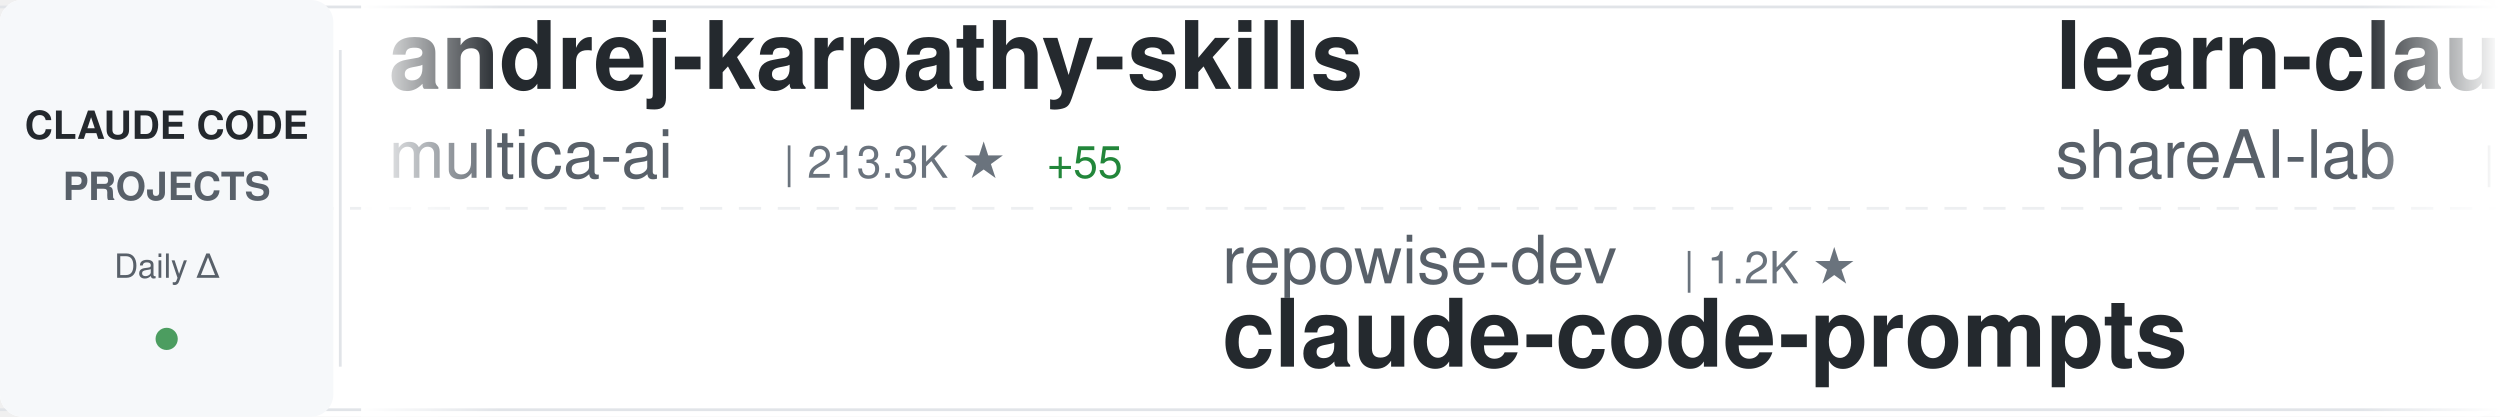
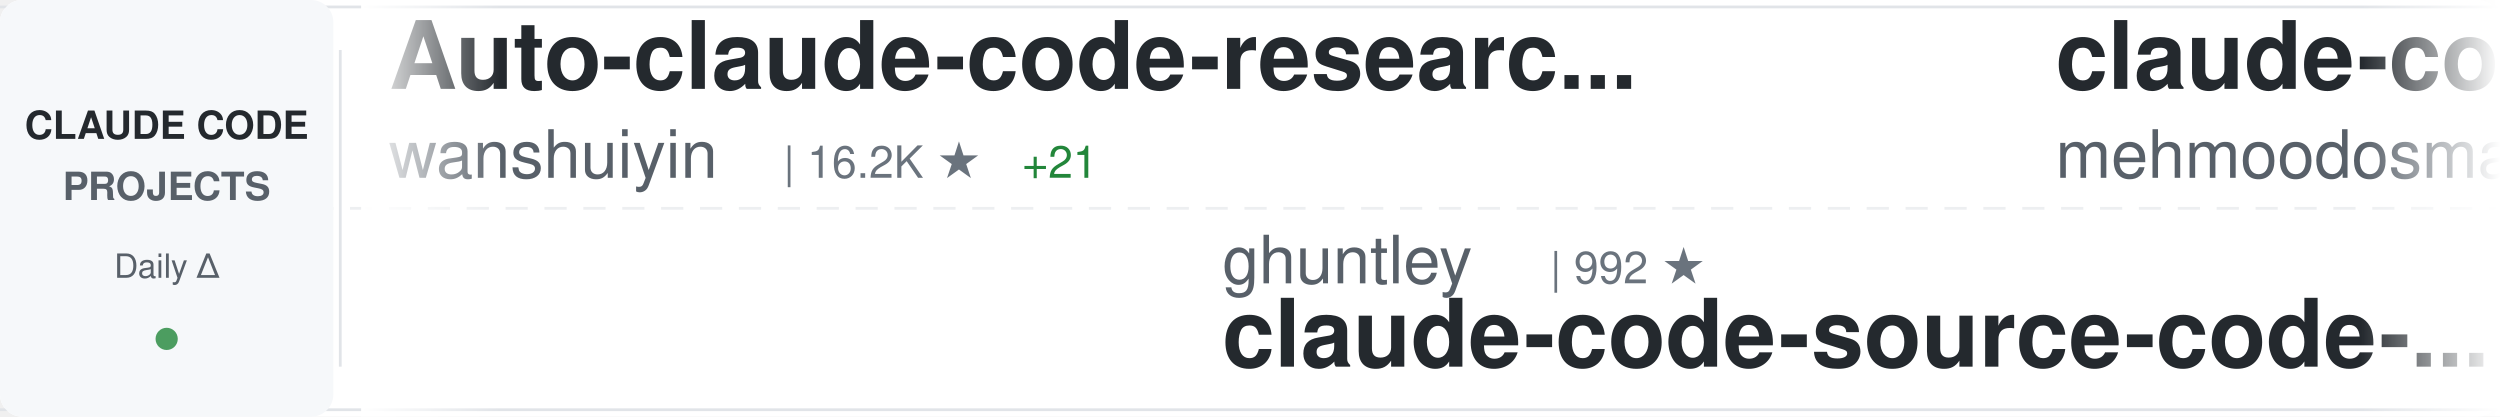
<svg xmlns="http://www.w3.org/2000/svg" width="900" height="150">
  <defs>
    <linearGradient id="awesomeLeftFade" x1="0%" y1="0%" x2="100%" y2="0%">
      <stop offset="0%" style="stop-color:#ffffff;stop-opacity:1" />
      <stop offset="100%" style="stop-color:#ffffff;stop-opacity:0" />
    </linearGradient>
    <linearGradient id="awesomeRightFade" x1="0%" y1="0%" x2="100%" y2="0%">
      <stop offset="0%" style="stop-color:#ffffff;stop-opacity:0" />
      <stop offset="100%" style="stop-color:#ffffff;stop-opacity:1" />
    </linearGradient>
  </defs>
  <rect width="900" height="150" fill="#ffffff" rx="8" />
  <rect x="0" y="2" width="900" height="1" fill="#e1e4e8" />
  <rect x="0" y="147" width="900" height="1" fill="#e1e4e8" />
  <line x1="0" y1="75" x2="900" y2="75" stroke="#e1e4e8" stroke-width="1" stroke-dasharray="8 6" opacity="0.6" />
  <rect x="0" y="0" width="120" height="150" fill="#f6f8fa" rx="8" />
  <text x="60" y="50" font-family="-apple-system, BlinkMacSystemFont, 'Segoe UI', Helvetica, Arial, sans-serif" font-size="14" font-weight="600" fill="#24292e" text-anchor="middle">CLAUDE CODE</text>
  <text x="60" y="72" font-family="-apple-system, BlinkMacSystemFont, 'Segoe UI', Helvetica, Arial, sans-serif" font-size="14" font-weight="600" fill="#586069" text-anchor="middle">PROJECTS</text>
  <text x="60" y="100" font-family="-apple-system, BlinkMacSystemFont, 'Segoe UI', Helvetica, Arial, sans-serif" font-size="12" font-weight="500" fill="#586069" text-anchor="middle">Daily Δ</text>
  <circle cx="60" cy="122" r="4" fill="#22863a" opacity="0.8" />
  <rect x="122" y="18" width="1" height="114" fill="#e1e4e8" />
  <clipPath id="awesomeTickerClip">
    <rect x="130" y="0" width="770" height="150" />
  </clipPath>
  <g clip-path="url(#awesomeTickerClip)">
    <g id="awesomeTickerItems">
      <animateTransform attributeName="transform" attributeType="XML" type="translate" from="0 0" to="-3000 0" dur="54s" repeatCount="indefinite" />
      <g transform="translate(0, 0)">
-         <text x="140" y="32" font-family="-apple-system, BlinkMacSystemFont, 'Segoe UI', Helvetica, Arial, sans-serif" font-size="34" font-weight="600" fill="#24292e">andrej-karpathy-skills</text>
-         <text x="140" y="64" font-family="-apple-system, BlinkMacSystemFont, 'Segoe UI', Helvetica, Arial, sans-serif" font-size="24" font-weight="400" fill="#586069">multica-ai</text>
-         <text x="282" y="64" font-family="-apple-system, BlinkMacSystemFont, 'Segoe UI', Helvetica, Arial, sans-serif" font-size="16" font-weight="500" fill="#6a737d">| 213.3K ★</text>
-         <text x="377" y="64" font-family="-apple-system, BlinkMacSystemFont, 'Segoe UI', Helvetica, Arial, sans-serif" font-size="16" font-weight="500" fill="#22863a"> +55</text>
+         <text x="140" y="32" font-family="-apple-system, BlinkMacSystemFont, 'Segoe UI', Helvetica, Arial, sans-serif" font-size="34" font-weight="600" fill="#24292e">Auto-claude-code-researc...</text>
+         <text x="140" y="64" font-family="-apple-system, BlinkMacSystemFont, 'Segoe UI', Helvetica, Arial, sans-serif" font-size="24" font-weight="400" fill="#586069">wanshuiyin</text>
+         <text x="282" y="64" font-family="-apple-system, BlinkMacSystemFont, 'Segoe UI', Helvetica, Arial, sans-serif" font-size="16" font-weight="500" fill="#6a737d">| 16.2K ★</text>
+         <text x="368" y="64" font-family="-apple-system, BlinkMacSystemFont, 'Segoe UI', Helvetica, Arial, sans-serif" font-size="16" font-weight="500" fill="#22863a"> +21</text>
      </g>
      <g transform="translate(300, 0)">
-         <text x="140" y="102" font-family="-apple-system, BlinkMacSystemFont, 'Segoe UI', Helvetica, Arial, sans-serif" font-size="24" font-weight="400" fill="#586069">repowise-dev</text>
-         <text x="306" y="102" font-family="-apple-system, BlinkMacSystemFont, 'Segoe UI', Helvetica, Arial, sans-serif" font-size="16" font-weight="500" fill="#6a737d">| 1.2K ★</text>
-         <text x="140" y="132" font-family="-apple-system, BlinkMacSystemFont, 'Segoe UI', Helvetica, Arial, sans-serif" font-size="34" font-weight="600" fill="#24292e">claude-code-prompts</text>
+         <text x="140" y="102" font-family="-apple-system, BlinkMacSystemFont, 'Segoe UI', Helvetica, Arial, sans-serif" font-size="24" font-weight="400" fill="#586069">ghuntley</text>
+         <text x="258" y="102" font-family="-apple-system, BlinkMacSystemFont, 'Segoe UI', Helvetica, Arial, sans-serif" font-size="16" font-weight="500" fill="#6a737d">| 992 ★</text>
+         <text x="140" y="132" font-family="-apple-system, BlinkMacSystemFont, 'Segoe UI', Helvetica, Arial, sans-serif" font-size="34" font-weight="600" fill="#24292e">claude-code-source-code-...</text>
      </g>
      <g transform="translate(600, 0)">
-         <text x="140" y="32" font-family="-apple-system, BlinkMacSystemFont, 'Segoe UI', Helvetica, Arial, sans-serif" font-size="34" font-weight="600" fill="#24292e">learn-claude-code</text>
-         <text x="140" y="64" font-family="-apple-system, BlinkMacSystemFont, 'Segoe UI', Helvetica, Arial, sans-serif" font-size="24" font-weight="400" fill="#586069">shareAI-lab</text>
-         <text x="294" y="64" font-family="-apple-system, BlinkMacSystemFont, 'Segoe UI', Helvetica, Arial, sans-serif" font-size="16" font-weight="500" fill="#6a737d">| 76.9K ★</text>
-         <text x="380" y="64" font-family="-apple-system, BlinkMacSystemFont, 'Segoe UI', Helvetica, Arial, sans-serif" font-size="16" font-weight="500" fill="#22863a"> +43</text>
+         <text x="140" y="32" font-family="-apple-system, BlinkMacSystemFont, 'Segoe UI', Helvetica, Arial, sans-serif" font-size="34" font-weight="600" fill="#24292e">claude-code</text>
+         <text x="140" y="64" font-family="-apple-system, BlinkMacSystemFont, 'Segoe UI', Helvetica, Arial, sans-serif" font-size="24" font-weight="400" fill="#586069">mehmoodosman</text>
+         <text x="306" y="64" font-family="-apple-system, BlinkMacSystemFont, 'Segoe UI', Helvetica, Arial, sans-serif" font-size="16" font-weight="500" fill="#6a737d">| 174 ★</text>
      </g>
      <g transform="translate(900, 0)">
-         <text x="140" y="102" font-family="-apple-system, BlinkMacSystemFont, 'Segoe UI', Helvetica, Arial, sans-serif" font-size="24" font-weight="400" fill="#586069">T-Lab-CUHKSZ</text>
-         <text x="306" y="102" font-family="-apple-system, BlinkMacSystemFont, 'Segoe UI', Helvetica, Arial, sans-serif" font-size="16" font-weight="500" fill="#6a737d">| 328 ★</text>
-         <text x="140" y="132" font-family="-apple-system, BlinkMacSystemFont, 'Segoe UI', Helvetica, Arial, sans-serif" font-size="34" font-weight="600" fill="#24292e">claude-code</text>
+         <text x="140" y="102" font-family="-apple-system, BlinkMacSystemFont, 'Segoe UI', Helvetica, Arial, sans-serif" font-size="24" font-weight="400" fill="#586069">diet103</text>
+         <text x="246" y="102" font-family="-apple-system, BlinkMacSystemFont, 'Segoe UI', Helvetica, Arial, sans-serif" font-size="16" font-weight="500" fill="#6a737d">| 10.0K ★</text>
+         <text x="140" y="132" font-family="-apple-system, BlinkMacSystemFont, 'Segoe UI', Helvetica, Arial, sans-serif" font-size="34" font-weight="600" fill="#24292e">claude-code-infrastructu...</text>
      </g>
      <g transform="translate(1200, 0)">
-         <text x="140" y="32" font-family="-apple-system, BlinkMacSystemFont, 'Segoe UI', Helvetica, Arial, sans-serif" font-size="34" font-weight="600" fill="#24292e">arcads-claude-code</text>
-         <text x="140" y="64" font-family="-apple-system, BlinkMacSystemFont, 'Segoe UI', Helvetica, Arial, sans-serif" font-size="24" font-weight="400" fill="#586069">krusemediallc</text>
-         <text x="318" y="64" font-family="-apple-system, BlinkMacSystemFont, 'Segoe UI', Helvetica, Arial, sans-serif" font-size="16" font-weight="500" fill="#6a737d">| 1.5K ★</text>
-         <text x="395" y="64" font-family="-apple-system, BlinkMacSystemFont, 'Segoe UI', Helvetica, Arial, sans-serif" font-size="16" font-weight="500" fill="#cb2431"> -1</text>
+         <text x="140" y="32" font-family="-apple-system, BlinkMacSystemFont, 'Segoe UI', Helvetica, Arial, sans-serif" font-size="34" font-weight="600" fill="#24292e">sc-claude-code-files</text>
+         <text x="140" y="64" font-family="-apple-system, BlinkMacSystemFont, 'Segoe UI', Helvetica, Arial, sans-serif" font-size="24" font-weight="400" fill="#586069">https-deeplearning-ai</text>
+         <text x="414" y="64" font-family="-apple-system, BlinkMacSystemFont, 'Segoe UI', Helvetica, Arial, sans-serif" font-size="16" font-weight="500" fill="#6a737d">| 549 ★</text>
      </g>
      <g transform="translate(1500, 0)">
-         <text x="140" y="102" font-family="-apple-system, BlinkMacSystemFont, 'Segoe UI', Helvetica, Arial, sans-serif" font-size="24" font-weight="400" fill="#586069">zebbern</text>
-         <text x="246" y="102" font-family="-apple-system, BlinkMacSystemFont, 'Segoe UI', Helvetica, Arial, sans-serif" font-size="16" font-weight="500" fill="#6a737d">| 4.6K ★</text>
-         <text x="140" y="132" font-family="-apple-system, BlinkMacSystemFont, 'Segoe UI', Helvetica, Arial, sans-serif" font-size="34" font-weight="600" fill="#24292e">claude-code-guide</text>
+         <text x="140" y="102" font-family="-apple-system, BlinkMacSystemFont, 'Segoe UI', Helvetica, Arial, sans-serif" font-size="24" font-weight="400" fill="#586069">guanshan</text>
+         <text x="258" y="102" font-family="-apple-system, BlinkMacSystemFont, 'Segoe UI', Helvetica, Arial, sans-serif" font-size="16" font-weight="500" fill="#6a737d">| 61 ★</text>
+         <text x="140" y="132" font-family="-apple-system, BlinkMacSystemFont, 'Segoe UI', Helvetica, Arial, sans-serif" font-size="34" font-weight="600" fill="#24292e">ClaudeCode</text>
      </g>
      <g transform="translate(1800, 0)">
-         <text x="140" y="32" font-family="-apple-system, BlinkMacSystemFont, 'Segoe UI', Helvetica, Arial, sans-serif" font-size="34" font-weight="600" fill="#24292e">claude-code</text>
-         <text x="140" y="64" font-family="-apple-system, BlinkMacSystemFont, 'Segoe UI', Helvetica, Arial, sans-serif" font-size="24" font-weight="400" fill="#586069">anthropics</text>
-         <text x="282" y="64" font-family="-apple-system, BlinkMacSystemFont, 'Segoe UI', Helvetica, Arial, sans-serif" font-size="16" font-weight="500" fill="#6a737d">| 145.2K ★</text>
-         <text x="377" y="64" font-family="-apple-system, BlinkMacSystemFont, 'Segoe UI', Helvetica, Arial, sans-serif" font-size="16" font-weight="500" fill="#22863a"> +28</text>
+         <text x="140" y="32" font-family="-apple-system, BlinkMacSystemFont, 'Segoe UI', Helvetica, Arial, sans-serif" font-size="34" font-weight="600" fill="#24292e">claude_code_src</text>
+         <text x="140" y="64" font-family="-apple-system, BlinkMacSystemFont, 'Segoe UI', Helvetica, Arial, sans-serif" font-size="24" font-weight="400" fill="#586069">ponponon</text>
+         <text x="258" y="64" font-family="-apple-system, BlinkMacSystemFont, 'Segoe UI', Helvetica, Arial, sans-serif" font-size="16" font-weight="500" fill="#6a737d">| 2.3K ★</text>
      </g>
      <g transform="translate(2100, 0)">
-         <text x="140" y="102" font-family="-apple-system, BlinkMacSystemFont, 'Segoe UI', Helvetica, Arial, sans-serif" font-size="24" font-weight="400" fill="#586069">rohitg00</text>
-         <text x="258" y="102" font-family="-apple-system, BlinkMacSystemFont, 'Segoe UI', Helvetica, Arial, sans-serif" font-size="16" font-weight="500" fill="#6a737d">| 2.6K ★</text>
-         <text x="335" y="102" font-family="-apple-system, BlinkMacSystemFont, 'Segoe UI', Helvetica, Arial, sans-serif" font-size="16" font-weight="500" fill="#22863a"> +1</text>
-         <text x="140" y="132" font-family="-apple-system, BlinkMacSystemFont, 'Segoe UI', Helvetica, Arial, sans-serif" font-size="34" font-weight="600" fill="#24292e">awesome-claude-code-tool...</text>
+         <text x="140" y="102" font-family="-apple-system, BlinkMacSystemFont, 'Segoe UI', Helvetica, Arial, sans-serif" font-size="24" font-weight="400" fill="#586069">JrCx7scC</text>
+         <text x="258" y="102" font-family="-apple-system, BlinkMacSystemFont, 'Segoe UI', Helvetica, Arial, sans-serif" font-size="16" font-weight="500" fill="#6a737d">| 376 ★</text>
+         <text x="140" y="132" font-family="-apple-system, BlinkMacSystemFont, 'Segoe UI', Helvetica, Arial, sans-serif" font-size="34" font-weight="600" fill="#24292e">claude-code-source</text>
      </g>
      <g transform="translate(2400, 0)">
-         <text x="140" y="32" font-family="-apple-system, BlinkMacSystemFont, 'Segoe UI', Helvetica, Arial, sans-serif" font-size="34" font-weight="600" fill="#24292e">how-claude-code-works</text>
-         <text x="140" y="64" font-family="-apple-system, BlinkMacSystemFont, 'Segoe UI', Helvetica, Arial, sans-serif" font-size="24" font-weight="400" fill="#586069">Windy3f3f3f3f</text>
-         <text x="318" y="64" font-family="-apple-system, BlinkMacSystemFont, 'Segoe UI', Helvetica, Arial, sans-serif" font-size="16" font-weight="500" fill="#6a737d">| 3.6K ★</text>
-         <text x="395" y="64" font-family="-apple-system, BlinkMacSystemFont, 'Segoe UI', Helvetica, Arial, sans-serif" font-size="16" font-weight="500" fill="#22863a"> +1</text>
+         <text x="140" y="32" font-family="-apple-system, BlinkMacSystemFont, 'Segoe UI', Helvetica, Arial, sans-serif" font-size="34" font-weight="600" fill="#24292e">claude-code-action</text>
+         <text x="140" y="64" font-family="-apple-system, BlinkMacSystemFont, 'Segoe UI', Helvetica, Arial, sans-serif" font-size="24" font-weight="400" fill="#586069">anthropics</text>
+         <text x="282" y="64" font-family="-apple-system, BlinkMacSystemFont, 'Segoe UI', Helvetica, Arial, sans-serif" font-size="16" font-weight="500" fill="#6a737d">| 8.9K ★</text>
+         <text x="359" y="64" font-family="-apple-system, BlinkMacSystemFont, 'Segoe UI', Helvetica, Arial, sans-serif" font-size="16" font-weight="500" fill="#22863a"> +6</text>
      </g>
      <g transform="translate(2700, 0)">
-         <text x="140" y="102" font-family="-apple-system, BlinkMacSystemFont, 'Segoe UI', Helvetica, Arial, sans-serif" font-size="24" font-weight="400" fill="#586069">beilingcc</text>
-         <text x="270" y="102" font-family="-apple-system, BlinkMacSystemFont, 'Segoe UI', Helvetica, Arial, sans-serif" font-size="16" font-weight="500" fill="#6a737d">| 98 ★</text>
-         <text x="140" y="132" font-family="-apple-system, BlinkMacSystemFont, 'Segoe UI', Helvetica, Arial, sans-serif" font-size="34" font-weight="600" fill="#24292e">claude-code</text>
+         <text x="140" y="102" font-family="-apple-system, BlinkMacSystemFont, 'Segoe UI', Helvetica, Arial, sans-serif" font-size="24" font-weight="400" fill="#586069">1rgs</text>
+         <text x="210" y="102" font-family="-apple-system, BlinkMacSystemFont, 'Segoe UI', Helvetica, Arial, sans-serif" font-size="16" font-weight="500" fill="#6a737d">| 3.7K ★</text>
+         <text x="140" y="132" font-family="-apple-system, BlinkMacSystemFont, 'Segoe UI', Helvetica, Arial, sans-serif" font-size="34" font-weight="600" fill="#24292e">claude-code-proxy</text>
      </g>
      <g transform="translate(3000, 0)">
-         <text x="140" y="32" font-family="-apple-system, BlinkMacSystemFont, 'Segoe UI', Helvetica, Arial, sans-serif" font-size="34" font-weight="600" fill="#24292e">andrej-karpathy-skills</text>
-         <text x="140" y="64" font-family="-apple-system, BlinkMacSystemFont, 'Segoe UI', Helvetica, Arial, sans-serif" font-size="24" font-weight="400" fill="#586069">multica-ai</text>
-         <text x="282" y="64" font-family="-apple-system, BlinkMacSystemFont, 'Segoe UI', Helvetica, Arial, sans-serif" font-size="16" font-weight="500" fill="#6a737d">| 213.3K ★</text>
-         <text x="377" y="64" font-family="-apple-system, BlinkMacSystemFont, 'Segoe UI', Helvetica, Arial, sans-serif" font-size="16" font-weight="500" fill="#22863a"> +55</text>
+         <text x="140" y="32" font-family="-apple-system, BlinkMacSystemFont, 'Segoe UI', Helvetica, Arial, sans-serif" font-size="34" font-weight="600" fill="#24292e">Auto-claude-code-researc...</text>
+         <text x="140" y="64" font-family="-apple-system, BlinkMacSystemFont, 'Segoe UI', Helvetica, Arial, sans-serif" font-size="24" font-weight="400" fill="#586069">wanshuiyin</text>
+         <text x="282" y="64" font-family="-apple-system, BlinkMacSystemFont, 'Segoe UI', Helvetica, Arial, sans-serif" font-size="16" font-weight="500" fill="#6a737d">| 16.2K ★</text>
+         <text x="368" y="64" font-family="-apple-system, BlinkMacSystemFont, 'Segoe UI', Helvetica, Arial, sans-serif" font-size="16" font-weight="500" fill="#22863a"> +21</text>
      </g>
      <g transform="translate(3300, 0)">
-         <text x="140" y="102" font-family="-apple-system, BlinkMacSystemFont, 'Segoe UI', Helvetica, Arial, sans-serif" font-size="24" font-weight="400" fill="#586069">repowise-dev</text>
-         <text x="306" y="102" font-family="-apple-system, BlinkMacSystemFont, 'Segoe UI', Helvetica, Arial, sans-serif" font-size="16" font-weight="500" fill="#6a737d">| 1.2K ★</text>
-         <text x="140" y="132" font-family="-apple-system, BlinkMacSystemFont, 'Segoe UI', Helvetica, Arial, sans-serif" font-size="34" font-weight="600" fill="#24292e">claude-code-prompts</text>
+         <text x="140" y="102" font-family="-apple-system, BlinkMacSystemFont, 'Segoe UI', Helvetica, Arial, sans-serif" font-size="24" font-weight="400" fill="#586069">ghuntley</text>
+         <text x="258" y="102" font-family="-apple-system, BlinkMacSystemFont, 'Segoe UI', Helvetica, Arial, sans-serif" font-size="16" font-weight="500" fill="#6a737d">| 992 ★</text>
+         <text x="140" y="132" font-family="-apple-system, BlinkMacSystemFont, 'Segoe UI', Helvetica, Arial, sans-serif" font-size="34" font-weight="600" fill="#24292e">claude-code-source-code-...</text>
      </g>
      <g transform="translate(3600, 0)">
-         <text x="140" y="32" font-family="-apple-system, BlinkMacSystemFont, 'Segoe UI', Helvetica, Arial, sans-serif" font-size="34" font-weight="600" fill="#24292e">learn-claude-code</text>
-         <text x="140" y="64" font-family="-apple-system, BlinkMacSystemFont, 'Segoe UI', Helvetica, Arial, sans-serif" font-size="24" font-weight="400" fill="#586069">shareAI-lab</text>
-         <text x="294" y="64" font-family="-apple-system, BlinkMacSystemFont, 'Segoe UI', Helvetica, Arial, sans-serif" font-size="16" font-weight="500" fill="#6a737d">| 76.9K ★</text>
-         <text x="380" y="64" font-family="-apple-system, BlinkMacSystemFont, 'Segoe UI', Helvetica, Arial, sans-serif" font-size="16" font-weight="500" fill="#22863a"> +43</text>
+         <text x="140" y="32" font-family="-apple-system, BlinkMacSystemFont, 'Segoe UI', Helvetica, Arial, sans-serif" font-size="34" font-weight="600" fill="#24292e">claude-code</text>
+         <text x="140" y="64" font-family="-apple-system, BlinkMacSystemFont, 'Segoe UI', Helvetica, Arial, sans-serif" font-size="24" font-weight="400" fill="#586069">mehmoodosman</text>
+         <text x="306" y="64" font-family="-apple-system, BlinkMacSystemFont, 'Segoe UI', Helvetica, Arial, sans-serif" font-size="16" font-weight="500" fill="#6a737d">| 174 ★</text>
      </g>
      <g transform="translate(3900, 0)">
-         <text x="140" y="102" font-family="-apple-system, BlinkMacSystemFont, 'Segoe UI', Helvetica, Arial, sans-serif" font-size="24" font-weight="400" fill="#586069">T-Lab-CUHKSZ</text>
-         <text x="306" y="102" font-family="-apple-system, BlinkMacSystemFont, 'Segoe UI', Helvetica, Arial, sans-serif" font-size="16" font-weight="500" fill="#6a737d">| 328 ★</text>
-         <text x="140" y="132" font-family="-apple-system, BlinkMacSystemFont, 'Segoe UI', Helvetica, Arial, sans-serif" font-size="34" font-weight="600" fill="#24292e">claude-code</text>
+         <text x="140" y="102" font-family="-apple-system, BlinkMacSystemFont, 'Segoe UI', Helvetica, Arial, sans-serif" font-size="24" font-weight="400" fill="#586069">diet103</text>
+         <text x="246" y="102" font-family="-apple-system, BlinkMacSystemFont, 'Segoe UI', Helvetica, Arial, sans-serif" font-size="16" font-weight="500" fill="#6a737d">| 10.0K ★</text>
+         <text x="140" y="132" font-family="-apple-system, BlinkMacSystemFont, 'Segoe UI', Helvetica, Arial, sans-serif" font-size="34" font-weight="600" fill="#24292e">claude-code-infrastructu...</text>
      </g>
    </g>
  </g>
  <rect x="130" y="0" width="50" height="150" fill="url(#awesomeLeftFade)" />
  <rect x="850" y="0" width="50" height="150" fill="url(#awesomeRightFade)" />
</svg>
